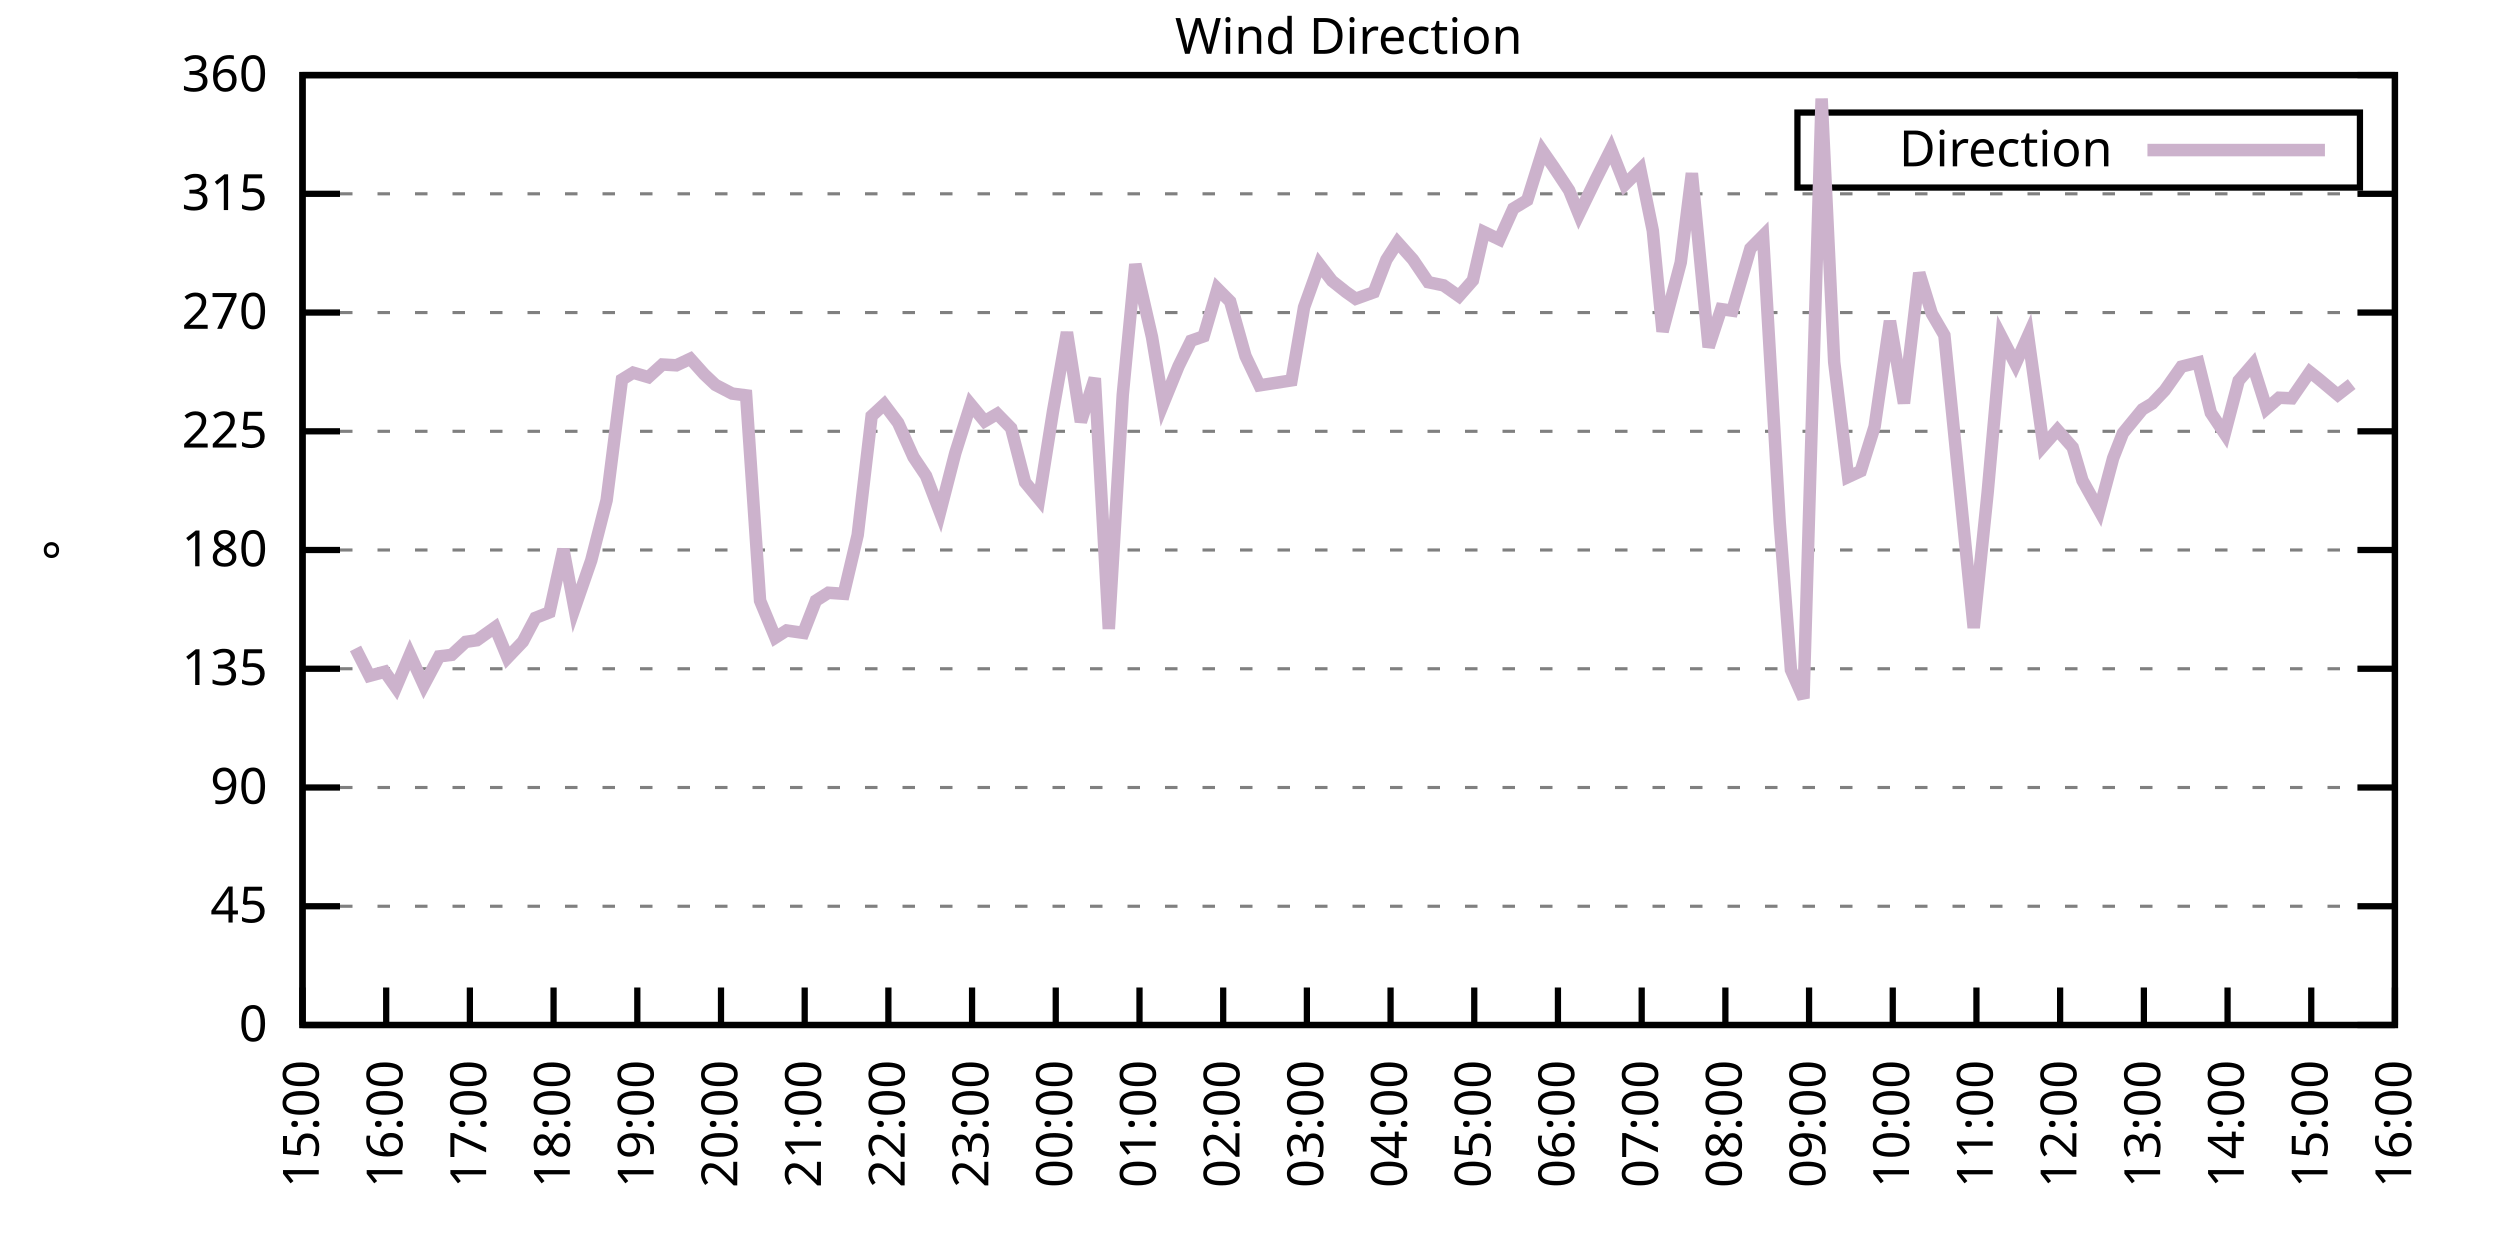
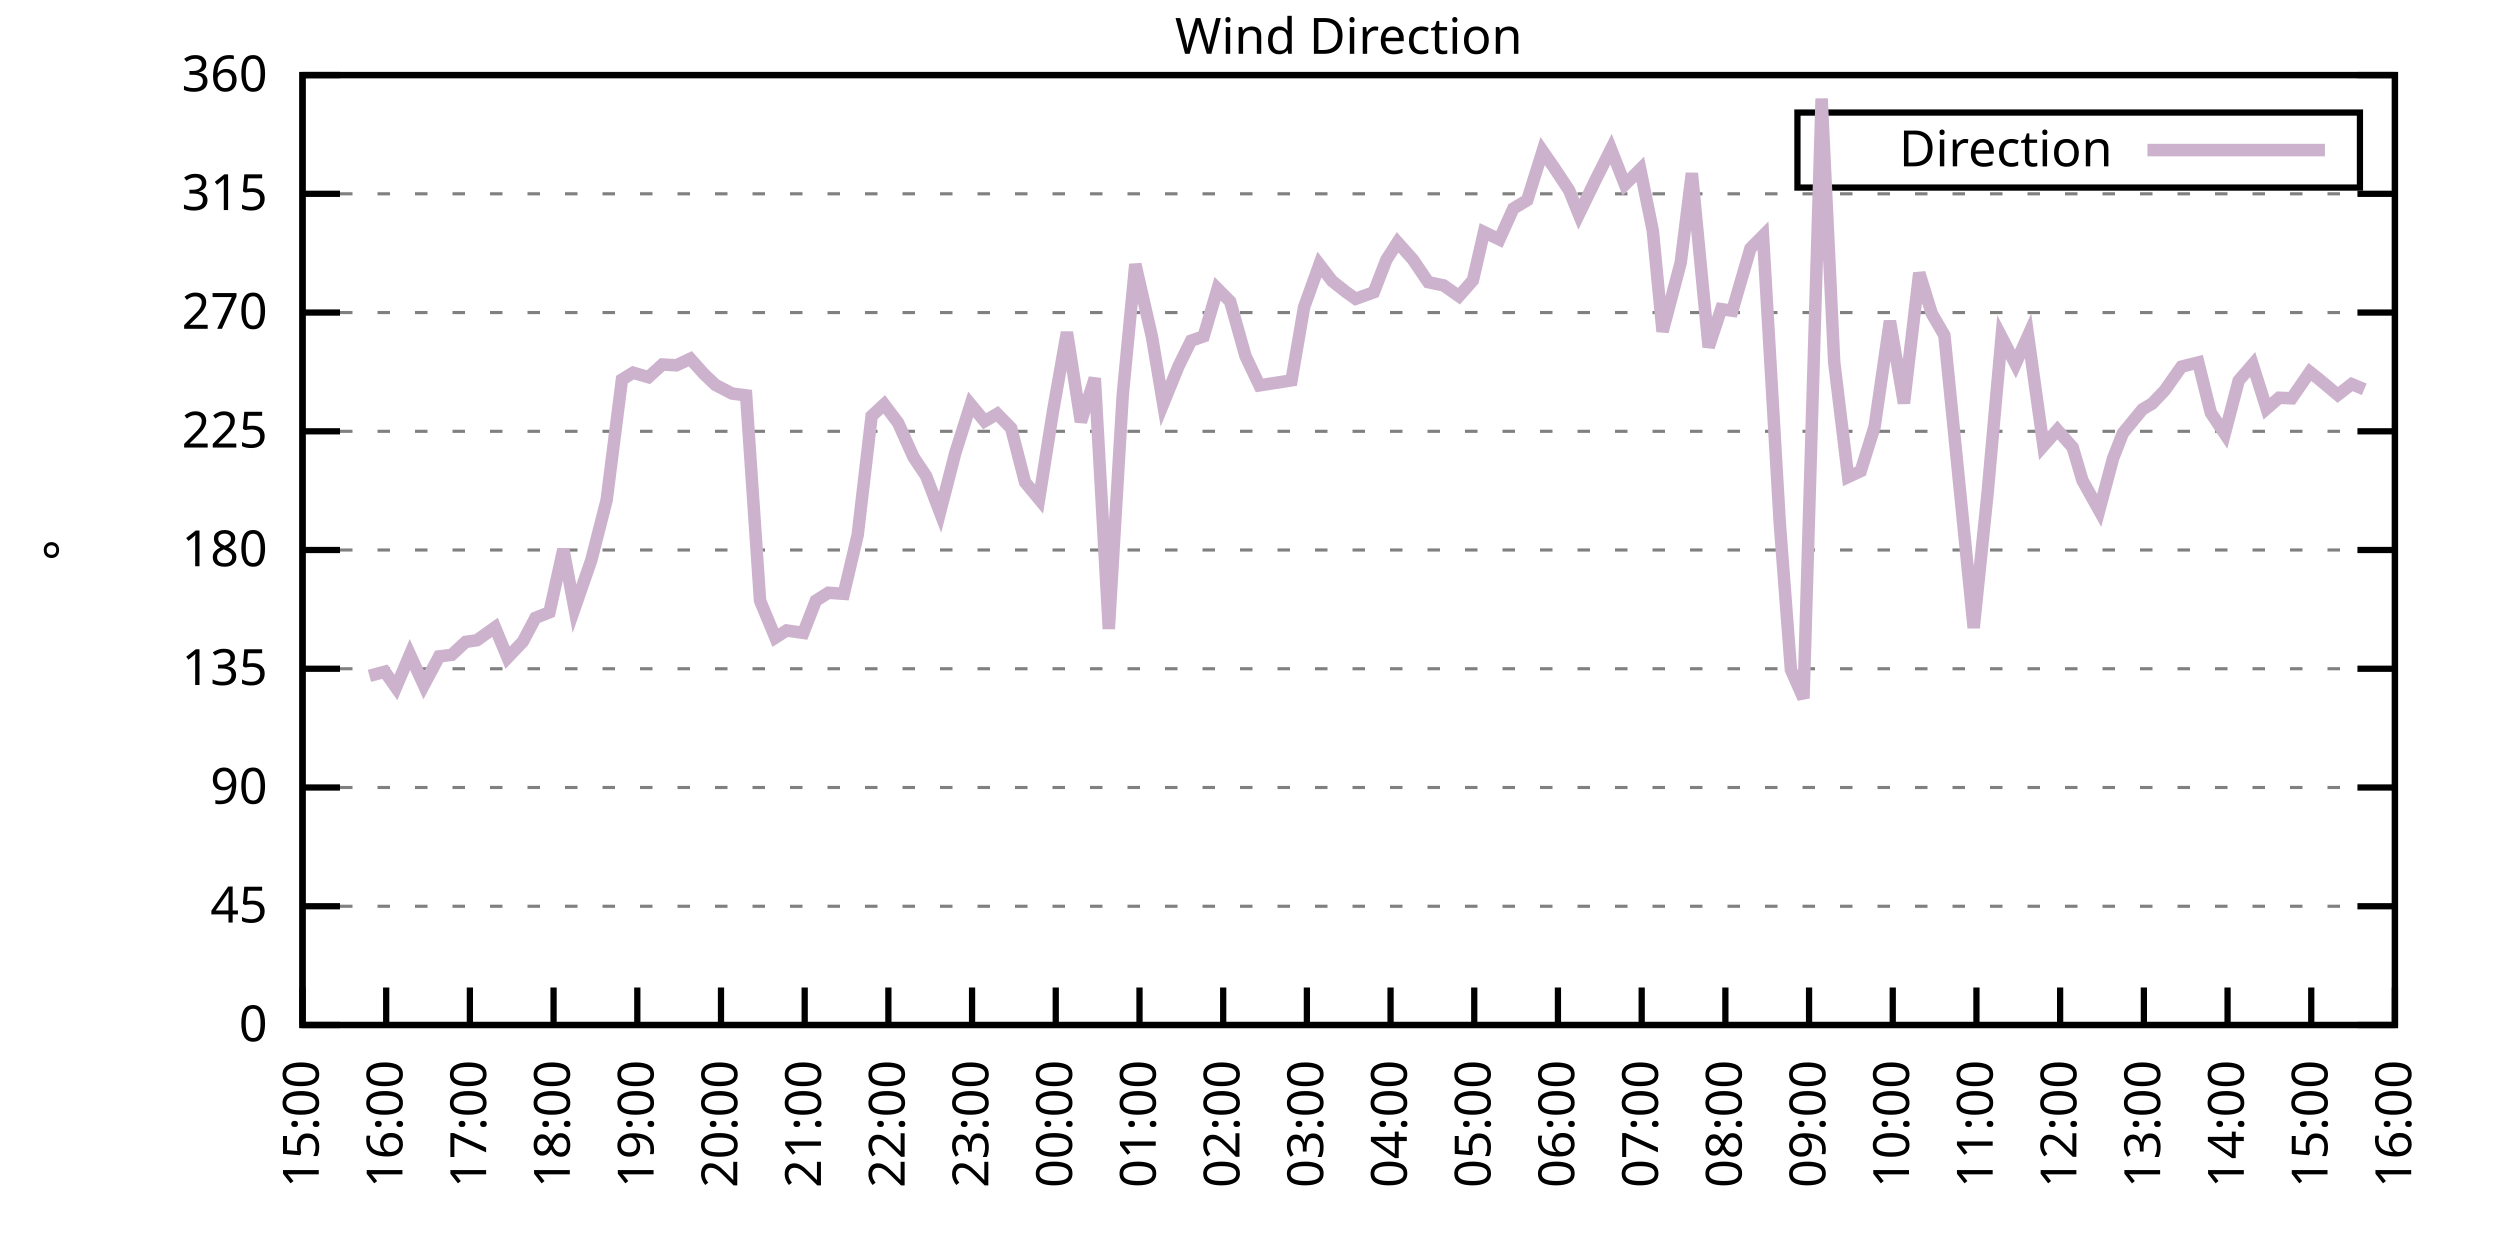
<svg xmlns="http://www.w3.org/2000/svg" xmlns:xlink="http://www.w3.org/1999/xlink" width="400" height="200" viewBox="0 0 400 200">
  <g id="gnuplot_canvas">
    <rect x="0" y="0" width="400" height="200" fill="none" />
    <defs>
      <circle id="gpDot" r="0.5" stroke-width="0.5" stroke="currentColor" />
      <path id="gpPt0" stroke-width="0.333" stroke="currentColor" d="M-1,0 h2 M0,-1 v2" />
      <path id="gpPt1" stroke-width="0.333" stroke="currentColor" d="M-1,-1 L1,1 M1,-1 L-1,1" />
      <path id="gpPt2" stroke-width="0.333" stroke="currentColor" d="M-1,0 L1,0 M0,-1 L0,1 M-1,-1 L1,1 M-1,1 L1,-1" />
      <rect id="gpPt3" stroke-width="0.333" stroke="currentColor" x="-1" y="-1" width="2" height="2" />
      <rect id="gpPt4" stroke-width="0.333" stroke="currentColor" fill="currentColor" x="-1" y="-1" width="2" height="2" />
      <circle id="gpPt5" stroke-width="0.333" stroke="currentColor" cx="0" cy="0" r="1" />
      <use xlink:href="#gpPt5" id="gpPt6" fill="currentColor" stroke="none" />
      <path id="gpPt7" stroke-width="0.333" stroke="currentColor" d="M0,-1.33 L-1.33,0.67 L1.33,0.67 z" />
      <use xlink:href="#gpPt7" id="gpPt8" fill="currentColor" stroke="none" />
      <use xlink:href="#gpPt7" id="gpPt9" stroke="currentColor" transform="rotate(180)" />
      <use xlink:href="#gpPt9" id="gpPt10" fill="currentColor" stroke="none" />
      <use xlink:href="#gpPt3" id="gpPt11" stroke="currentColor" transform="rotate(45)" />
      <use xlink:href="#gpPt11" id="gpPt12" fill="currentColor" stroke="none" />
      <path id="gpPt13" stroke-width="0.333" stroke="currentColor" d="M0,1.330 L1.265,0.411 L0.782,-1.067 L-0.782,-1.076 L-1.265,0.411 z" />
      <use xlink:href="#gpPt13" id="gpPt14" fill="currentColor" stroke="none" />
      <filter id="textbox" filterUnits="objectBoundingBox" x="0" y="0" height="1" width="1">
        <feFlood flood-color="white" flood-opacity="1" result="bgnd" />
        <feComposite in="SourceGraphic" in2="bgnd" operator="atop" />
      </filter>
      <filter id="greybox" filterUnits="objectBoundingBox" x="0" y="0" height="1" width="1">
        <feFlood flood-color="lightgrey" flood-opacity="1" result="grey" />
        <feComposite in="SourceGraphic" in2="grey" operator="atop" />
      </filter>
    </defs>
    <g fill="none" color="white" stroke="currentColor" stroke-width="1.00" stroke-linecap="butt" stroke-linejoin="miter">
</g>
    <g fill="none" color="black" stroke="currentColor" stroke-width="1.00" stroke-linecap="butt" stroke-linejoin="miter">
      <g stroke="none" shape-rendering="crispEdges">
        <polygon fill="rgb(255, 255, 255)" points="48.40,164.00 383.18,164.00 383.18,12.02 48.40,12.02 " />
      </g>
    </g>
    <g fill="none" color="black" stroke="currentColor" stroke-width="1.00" stroke-linecap="butt" stroke-linejoin="miter">
</g>
    <g fill="none" color="black" stroke="black" stroke-width="0.50" stroke-linecap="butt" stroke-linejoin="miter">
</g>
    <g fill="none" color="gray" stroke="currentColor" stroke-width="0.50" stroke-linecap="butt" stroke-linejoin="miter">
      <path stroke="gray" stroke-dasharray="2,4" class="gridline" d="M48.40,164.00 L383.19,164.00  " />
    </g>
    <g fill="none" color="gray" stroke="gray" stroke-width="1.00" stroke-linecap="butt" stroke-linejoin="miter">
</g>
    <g fill="none" color="black" stroke="currentColor" stroke-width="1.00" stroke-linecap="butt" stroke-linejoin="miter">
      <path stroke="black" d="M48.40,164.00 L54.40,164.00 M383.19,164.00 L377.19,164.00  " />
      <g transform="translate(42.80,166.60)" stroke="none" fill="black" font-family="Sans" font-size="8.00" text-anchor="end">
        <text>
          <tspan font-family="Sans"> 0</tspan>
        </text>
      </g>
    </g>
    <g fill="none" color="black" stroke="currentColor" stroke-width="1.00" stroke-linecap="butt" stroke-linejoin="miter">
</g>
    <g fill="none" color="black" stroke="black" stroke-width="0.50" stroke-linecap="butt" stroke-linejoin="miter">
</g>
    <g fill="none" color="gray" stroke="currentColor" stroke-width="0.50" stroke-linecap="butt" stroke-linejoin="miter">
      <path stroke="gray" stroke-dasharray="2,4" class="gridline" d="M48.40,145.00 L383.19,145.00  " />
    </g>
    <g fill="none" color="gray" stroke="gray" stroke-width="1.00" stroke-linecap="butt" stroke-linejoin="miter">
</g>
    <g fill="none" color="black" stroke="currentColor" stroke-width="1.00" stroke-linecap="butt" stroke-linejoin="miter">
      <path stroke="black" d="M48.40,145.00 L54.40,145.00 M383.19,145.00 L377.19,145.00  " />
      <g transform="translate(42.80,147.60)" stroke="none" fill="black" font-family="Sans" font-size="8.00" text-anchor="end">
        <text>
          <tspan font-family="Sans"> 45</tspan>
        </text>
      </g>
    </g>
    <g fill="none" color="black" stroke="currentColor" stroke-width="1.00" stroke-linecap="butt" stroke-linejoin="miter">
</g>
    <g fill="none" color="black" stroke="black" stroke-width="0.50" stroke-linecap="butt" stroke-linejoin="miter">
</g>
    <g fill="none" color="gray" stroke="currentColor" stroke-width="0.50" stroke-linecap="butt" stroke-linejoin="miter">
      <path stroke="gray" stroke-dasharray="2,4" class="gridline" d="M48.40,126.00 L383.19,126.00  " />
    </g>
    <g fill="none" color="gray" stroke="gray" stroke-width="1.00" stroke-linecap="butt" stroke-linejoin="miter">
</g>
    <g fill="none" color="black" stroke="currentColor" stroke-width="1.00" stroke-linecap="butt" stroke-linejoin="miter">
      <path stroke="black" d="M48.40,126.00 L54.40,126.00 M383.19,126.00 L377.19,126.00  " />
      <g transform="translate(42.80,128.60)" stroke="none" fill="black" font-family="Sans" font-size="8.00" text-anchor="end">
        <text>
          <tspan font-family="Sans"> 90</tspan>
        </text>
      </g>
    </g>
    <g fill="none" color="black" stroke="currentColor" stroke-width="1.00" stroke-linecap="butt" stroke-linejoin="miter">
</g>
    <g fill="none" color="black" stroke="black" stroke-width="0.50" stroke-linecap="butt" stroke-linejoin="miter">
</g>
    <g fill="none" color="gray" stroke="currentColor" stroke-width="0.50" stroke-linecap="butt" stroke-linejoin="miter">
      <path stroke="gray" stroke-dasharray="2,4" class="gridline" d="M48.40,107.00 L383.19,107.00  " />
    </g>
    <g fill="none" color="gray" stroke="gray" stroke-width="1.00" stroke-linecap="butt" stroke-linejoin="miter">
</g>
    <g fill="none" color="black" stroke="currentColor" stroke-width="1.00" stroke-linecap="butt" stroke-linejoin="miter">
      <path stroke="black" d="M48.40,107.00 L54.40,107.00 M383.19,107.00 L377.19,107.00  " />
      <g transform="translate(42.80,109.60)" stroke="none" fill="black" font-family="Sans" font-size="8.00" text-anchor="end">
        <text>
          <tspan font-family="Sans"> 135</tspan>
        </text>
      </g>
    </g>
    <g fill="none" color="black" stroke="currentColor" stroke-width="1.00" stroke-linecap="butt" stroke-linejoin="miter">
</g>
    <g fill="none" color="black" stroke="black" stroke-width="0.50" stroke-linecap="butt" stroke-linejoin="miter">
</g>
    <g fill="none" color="gray" stroke="currentColor" stroke-width="0.50" stroke-linecap="butt" stroke-linejoin="miter">
      <path stroke="gray" stroke-dasharray="2,4" class="gridline" d="M48.40,88.00 L383.19,88.00  " />
    </g>
    <g fill="none" color="gray" stroke="gray" stroke-width="1.00" stroke-linecap="butt" stroke-linejoin="miter">
</g>
    <g fill="none" color="black" stroke="currentColor" stroke-width="1.00" stroke-linecap="butt" stroke-linejoin="miter">
      <path stroke="black" d="M48.40,88.00 L54.40,88.00 M383.19,88.00 L377.19,88.00  " />
      <g transform="translate(42.80,90.60)" stroke="none" fill="black" font-family="Sans" font-size="8.00" text-anchor="end">
        <text>
          <tspan font-family="Sans"> 180</tspan>
        </text>
      </g>
    </g>
    <g fill="none" color="black" stroke="currentColor" stroke-width="1.00" stroke-linecap="butt" stroke-linejoin="miter">
</g>
    <g fill="none" color="black" stroke="black" stroke-width="0.50" stroke-linecap="butt" stroke-linejoin="miter">
</g>
    <g fill="none" color="gray" stroke="currentColor" stroke-width="0.50" stroke-linecap="butt" stroke-linejoin="miter">
      <path stroke="gray" stroke-dasharray="2,4" class="gridline" d="M48.40,69.01 L383.19,69.01  " />
    </g>
    <g fill="none" color="gray" stroke="gray" stroke-width="1.00" stroke-linecap="butt" stroke-linejoin="miter">
</g>
    <g fill="none" color="black" stroke="currentColor" stroke-width="1.00" stroke-linecap="butt" stroke-linejoin="miter">
      <path stroke="black" d="M48.40,69.01 L54.40,69.01 M383.19,69.01 L377.19,69.01  " />
      <g transform="translate(42.80,71.61)" stroke="none" fill="black" font-family="Sans" font-size="8.00" text-anchor="end">
        <text>
          <tspan font-family="Sans"> 225</tspan>
        </text>
      </g>
    </g>
    <g fill="none" color="black" stroke="currentColor" stroke-width="1.00" stroke-linecap="butt" stroke-linejoin="miter">
</g>
    <g fill="none" color="black" stroke="black" stroke-width="0.50" stroke-linecap="butt" stroke-linejoin="miter">
</g>
    <g fill="none" color="gray" stroke="currentColor" stroke-width="0.50" stroke-linecap="butt" stroke-linejoin="miter">
      <path stroke="gray" stroke-dasharray="2,4" class="gridline" d="M48.40,50.01 L383.19,50.01  " />
    </g>
    <g fill="none" color="gray" stroke="gray" stroke-width="1.00" stroke-linecap="butt" stroke-linejoin="miter">
</g>
    <g fill="none" color="black" stroke="currentColor" stroke-width="1.00" stroke-linecap="butt" stroke-linejoin="miter">
      <path stroke="black" d="M48.40,50.01 L54.40,50.01 M383.19,50.01 L377.19,50.01  " />
      <g transform="translate(42.80,52.61)" stroke="none" fill="black" font-family="Sans" font-size="8.00" text-anchor="end">
        <text>
          <tspan font-family="Sans"> 270</tspan>
        </text>
      </g>
    </g>
    <g fill="none" color="black" stroke="currentColor" stroke-width="1.00" stroke-linecap="butt" stroke-linejoin="miter">
</g>
    <g fill="none" color="black" stroke="black" stroke-width="0.50" stroke-linecap="butt" stroke-linejoin="miter">
</g>
    <g fill="none" color="gray" stroke="currentColor" stroke-width="0.50" stroke-linecap="butt" stroke-linejoin="miter">
      <path stroke="gray" stroke-dasharray="2,4" class="gridline" d="M48.40,31.01 L383.19,31.01  " />
    </g>
    <g fill="none" color="gray" stroke="gray" stroke-width="1.00" stroke-linecap="butt" stroke-linejoin="miter">
</g>
    <g fill="none" color="black" stroke="currentColor" stroke-width="1.00" stroke-linecap="butt" stroke-linejoin="miter">
      <path stroke="black" d="M48.40,31.01 L54.40,31.01 M383.19,31.01 L377.19,31.01  " />
      <g transform="translate(42.80,33.61)" stroke="none" fill="black" font-family="Sans" font-size="8.00" text-anchor="end">
        <text>
          <tspan font-family="Sans"> 315</tspan>
        </text>
      </g>
    </g>
    <g fill="none" color="black" stroke="currentColor" stroke-width="1.00" stroke-linecap="butt" stroke-linejoin="miter">
</g>
    <g fill="none" color="black" stroke="black" stroke-width="0.50" stroke-linecap="butt" stroke-linejoin="miter">
</g>
    <g fill="none" color="gray" stroke="currentColor" stroke-width="0.50" stroke-linecap="butt" stroke-linejoin="miter">
      <path stroke="gray" stroke-dasharray="2,4" class="gridline" d="M48.40,12.01 L383.19,12.01  " />
    </g>
    <g fill="none" color="gray" stroke="gray" stroke-width="1.00" stroke-linecap="butt" stroke-linejoin="miter">
</g>
    <g fill="none" color="black" stroke="currentColor" stroke-width="1.00" stroke-linecap="butt" stroke-linejoin="miter">
      <path stroke="black" d="M48.40,12.01 L54.40,12.01 M383.19,12.01 L377.19,12.01  " />
      <g transform="translate(42.80,14.61)" stroke="none" fill="black" font-family="Sans" font-size="8.00" text-anchor="end">
        <text>
          <tspan font-family="Sans"> 360</tspan>
        </text>
      </g>
    </g>
    <g fill="none" color="black" stroke="currentColor" stroke-width="1.00" stroke-linecap="butt" stroke-linejoin="miter">
      <path stroke="black" d="M48.40,164.00 L48.40,158.00  " />
      <g transform="translate(51.00,169.60) rotate(270.00)" stroke="none" fill="black" font-family="Sans" font-size="8.00" text-anchor="end">
        <text>
          <tspan font-family="Sans">15:00</tspan>
        </text>
      </g>
    </g>
    <g fill="none" color="black" stroke="currentColor" stroke-width="1.00" stroke-linecap="butt" stroke-linejoin="miter">
      <path stroke="black" d="M61.79,164.00 L61.79,158.00  " />
      <g transform="translate(64.39,169.60) rotate(270.00)" stroke="none" fill="black" font-family="Sans" font-size="8.00" text-anchor="end">
        <text>
          <tspan font-family="Sans">16:00</tspan>
        </text>
      </g>
    </g>
    <g fill="none" color="black" stroke="currentColor" stroke-width="1.00" stroke-linecap="butt" stroke-linejoin="miter">
      <path stroke="black" d="M75.18,164.00 L75.18,158.00  " />
      <g transform="translate(77.78,169.60) rotate(270.00)" stroke="none" fill="black" font-family="Sans" font-size="8.00" text-anchor="end">
        <text>
          <tspan font-family="Sans">17:00</tspan>
        </text>
      </g>
    </g>
    <g fill="none" color="black" stroke="currentColor" stroke-width="1.00" stroke-linecap="butt" stroke-linejoin="miter">
      <path stroke="black" d="M88.57,164.00 L88.57,158.00  " />
      <g transform="translate(91.17,169.60) rotate(270.00)" stroke="none" fill="black" font-family="Sans" font-size="8.00" text-anchor="end">
        <text>
          <tspan font-family="Sans">18:00</tspan>
        </text>
      </g>
    </g>
    <g fill="none" color="black" stroke="currentColor" stroke-width="1.00" stroke-linecap="butt" stroke-linejoin="miter">
      <path stroke="black" d="M101.97,164.00 L101.97,158.00  " />
      <g transform="translate(104.57,169.60) rotate(270.00)" stroke="none" fill="black" font-family="Sans" font-size="8.00" text-anchor="end">
        <text>
          <tspan font-family="Sans">19:00</tspan>
        </text>
      </g>
    </g>
    <g fill="none" color="black" stroke="currentColor" stroke-width="1.00" stroke-linecap="butt" stroke-linejoin="miter">
      <path stroke="black" d="M115.36,164.00 L115.36,158.00  " />
      <g transform="translate(117.96,169.60) rotate(270.00)" stroke="none" fill="black" font-family="Sans" font-size="8.00" text-anchor="end">
        <text>
          <tspan font-family="Sans">20:00</tspan>
        </text>
      </g>
    </g>
    <g fill="none" color="black" stroke="currentColor" stroke-width="1.00" stroke-linecap="butt" stroke-linejoin="miter">
      <path stroke="black" d="M128.75,164.00 L128.75,158.00  " />
      <g transform="translate(131.35,169.60) rotate(270.00)" stroke="none" fill="black" font-family="Sans" font-size="8.00" text-anchor="end">
        <text>
          <tspan font-family="Sans">21:00</tspan>
        </text>
      </g>
    </g>
    <g fill="none" color="black" stroke="currentColor" stroke-width="1.00" stroke-linecap="butt" stroke-linejoin="miter">
      <path stroke="black" d="M142.14,164.00 L142.14,158.00  " />
      <g transform="translate(144.74,169.60) rotate(270.00)" stroke="none" fill="black" font-family="Sans" font-size="8.00" text-anchor="end">
        <text>
          <tspan font-family="Sans">22:00</tspan>
        </text>
      </g>
    </g>
    <g fill="none" color="black" stroke="currentColor" stroke-width="1.00" stroke-linecap="butt" stroke-linejoin="miter">
      <path stroke="black" d="M155.53,164.00 L155.53,158.00  " />
      <g transform="translate(158.13,169.60) rotate(270.00)" stroke="none" fill="black" font-family="Sans" font-size="8.00" text-anchor="end">
        <text>
          <tspan font-family="Sans">23:00</tspan>
        </text>
      </g>
    </g>
    <g fill="none" color="black" stroke="currentColor" stroke-width="1.00" stroke-linecap="butt" stroke-linejoin="miter">
      <path stroke="black" d="M168.92,164.00 L168.92,158.00  " />
      <g transform="translate(171.52,169.60) rotate(270.00)" stroke="none" fill="black" font-family="Sans" font-size="8.00" text-anchor="end">
        <text>
          <tspan font-family="Sans">00:00</tspan>
        </text>
      </g>
    </g>
    <g fill="none" color="black" stroke="currentColor" stroke-width="1.00" stroke-linecap="butt" stroke-linejoin="miter">
      <path stroke="black" d="M182.32,164.00 L182.32,158.00  " />
      <g transform="translate(184.92,169.60) rotate(270.00)" stroke="none" fill="black" font-family="Sans" font-size="8.00" text-anchor="end">
        <text>
          <tspan font-family="Sans">01:00</tspan>
        </text>
      </g>
    </g>
    <g fill="none" color="black" stroke="currentColor" stroke-width="1.00" stroke-linecap="butt" stroke-linejoin="miter">
      <path stroke="black" d="M195.71,164.00 L195.71,158.00  " />
      <g transform="translate(198.31,169.60) rotate(270.00)" stroke="none" fill="black" font-family="Sans" font-size="8.00" text-anchor="end">
        <text>
          <tspan font-family="Sans">02:00</tspan>
        </text>
      </g>
    </g>
    <g fill="none" color="black" stroke="currentColor" stroke-width="1.00" stroke-linecap="butt" stroke-linejoin="miter">
      <path stroke="black" d="M209.10,164.00 L209.10,158.00  " />
      <g transform="translate(211.70,169.60) rotate(270.00)" stroke="none" fill="black" font-family="Sans" font-size="8.00" text-anchor="end">
        <text>
          <tspan font-family="Sans">03:00</tspan>
        </text>
      </g>
    </g>
    <g fill="none" color="black" stroke="currentColor" stroke-width="1.00" stroke-linecap="butt" stroke-linejoin="miter">
      <path stroke="black" d="M222.49,164.00 L222.49,158.00  " />
      <g transform="translate(225.09,169.60) rotate(270.00)" stroke="none" fill="black" font-family="Sans" font-size="8.00" text-anchor="end">
        <text>
          <tspan font-family="Sans">04:00</tspan>
        </text>
      </g>
    </g>
    <g fill="none" color="black" stroke="currentColor" stroke-width="1.00" stroke-linecap="butt" stroke-linejoin="miter">
      <path stroke="black" d="M235.88,164.00 L235.88,158.00  " />
      <g transform="translate(238.48,169.60) rotate(270.00)" stroke="none" fill="black" font-family="Sans" font-size="8.00" text-anchor="end">
        <text>
          <tspan font-family="Sans">05:00</tspan>
        </text>
      </g>
    </g>
    <g fill="none" color="black" stroke="currentColor" stroke-width="1.00" stroke-linecap="butt" stroke-linejoin="miter">
      <path stroke="black" d="M249.27,164.00 L249.27,158.00  " />
      <g transform="translate(251.87,169.60) rotate(270.00)" stroke="none" fill="black" font-family="Sans" font-size="8.00" text-anchor="end">
        <text>
          <tspan font-family="Sans">06:00</tspan>
        </text>
      </g>
    </g>
    <g fill="none" color="black" stroke="currentColor" stroke-width="1.00" stroke-linecap="butt" stroke-linejoin="miter">
      <path stroke="black" d="M262.67,164.00 L262.67,158.00  " />
      <g transform="translate(265.27,169.60) rotate(270.00)" stroke="none" fill="black" font-family="Sans" font-size="8.00" text-anchor="end">
        <text>
          <tspan font-family="Sans">07:00</tspan>
        </text>
      </g>
    </g>
    <g fill="none" color="black" stroke="currentColor" stroke-width="1.00" stroke-linecap="butt" stroke-linejoin="miter">
      <path stroke="black" d="M276.06,164.00 L276.06,158.00  " />
      <g transform="translate(278.66,169.60) rotate(270.00)" stroke="none" fill="black" font-family="Sans" font-size="8.00" text-anchor="end">
        <text>
          <tspan font-family="Sans">08:00</tspan>
        </text>
      </g>
    </g>
    <g fill="none" color="black" stroke="currentColor" stroke-width="1.00" stroke-linecap="butt" stroke-linejoin="miter">
      <path stroke="black" d="M289.45,164.00 L289.45,158.00  " />
      <g transform="translate(292.05,169.60) rotate(270.00)" stroke="none" fill="black" font-family="Sans" font-size="8.00" text-anchor="end">
        <text>
          <tspan font-family="Sans">09:00</tspan>
        </text>
      </g>
    </g>
    <g fill="none" color="black" stroke="currentColor" stroke-width="1.00" stroke-linecap="butt" stroke-linejoin="miter">
      <path stroke="black" d="M302.84,164.00 L302.84,158.00  " />
      <g transform="translate(305.44,169.60) rotate(270.00)" stroke="none" fill="black" font-family="Sans" font-size="8.00" text-anchor="end">
        <text>
          <tspan font-family="Sans">10:00</tspan>
        </text>
      </g>
    </g>
    <g fill="none" color="black" stroke="currentColor" stroke-width="1.00" stroke-linecap="butt" stroke-linejoin="miter">
      <path stroke="black" d="M316.23,164.00 L316.23,158.00  " />
      <g transform="translate(318.83,169.60) rotate(270.00)" stroke="none" fill="black" font-family="Sans" font-size="8.00" text-anchor="end">
        <text>
          <tspan font-family="Sans">11:00</tspan>
        </text>
      </g>
    </g>
    <g fill="none" color="black" stroke="currentColor" stroke-width="1.00" stroke-linecap="butt" stroke-linejoin="miter">
      <path stroke="black" d="M329.62,164.00 L329.62,158.00  " />
      <g transform="translate(332.22,169.60) rotate(270.00)" stroke="none" fill="black" font-family="Sans" font-size="8.00" text-anchor="end">
        <text>
          <tspan font-family="Sans">12:00</tspan>
        </text>
      </g>
    </g>
    <g fill="none" color="black" stroke="currentColor" stroke-width="1.00" stroke-linecap="butt" stroke-linejoin="miter">
      <path stroke="black" d="M343.02,164.00 L343.02,158.00  " />
      <g transform="translate(345.62,169.60) rotate(270.00)" stroke="none" fill="black" font-family="Sans" font-size="8.00" text-anchor="end">
        <text>
          <tspan font-family="Sans">13:00</tspan>
        </text>
      </g>
    </g>
    <g fill="none" color="black" stroke="currentColor" stroke-width="1.00" stroke-linecap="butt" stroke-linejoin="miter">
      <path stroke="black" d="M356.41,164.00 L356.41,158.00  " />
      <g transform="translate(359.01,169.60) rotate(270.00)" stroke="none" fill="black" font-family="Sans" font-size="8.00" text-anchor="end">
        <text>
          <tspan font-family="Sans">14:00</tspan>
        </text>
      </g>
    </g>
    <g fill="none" color="black" stroke="currentColor" stroke-width="1.00" stroke-linecap="butt" stroke-linejoin="miter">
      <path stroke="black" d="M369.80,164.00 L369.80,158.00  " />
      <g transform="translate(372.40,169.60) rotate(270.00)" stroke="none" fill="black" font-family="Sans" font-size="8.00" text-anchor="end">
        <text>
          <tspan font-family="Sans">15:00</tspan>
        </text>
      </g>
    </g>
    <g fill="none" color="black" stroke="currentColor" stroke-width="1.00" stroke-linecap="butt" stroke-linejoin="miter">
      <path stroke="black" d="M383.19,164.00 L383.19,158.00  " />
      <g transform="translate(385.79,169.60) rotate(270.00)" stroke="none" fill="black" font-family="Sans" font-size="8.00" text-anchor="end">
        <text>
          <tspan font-family="Sans">16:00</tspan>
        </text>
      </g>
    </g>
    <g fill="none" color="black" stroke="currentColor" stroke-width="1.00" stroke-linecap="butt" stroke-linejoin="miter">
</g>
    <g fill="none" color="black" stroke="currentColor" stroke-width="1.00" stroke-linecap="butt" stroke-linejoin="miter">
      <path stroke="black" d="M48.40,12.01 L48.40,164.00 L383.19,164.00 L383.19,12.01 L48.40,12.01 Z  " />
    </g>
    <g fill="none" color="black" stroke="currentColor" stroke-width="1.00" stroke-linecap="butt" stroke-linejoin="miter">
</g>
    <g fill="none" color="black" stroke="currentColor" stroke-width="1.00" stroke-linecap="butt" stroke-linejoin="miter">
      <path stroke="black" d="M287.59,30.01 L287.59,18.01 L377.59,18.01 L377.59,30.01 L287.59,30.01 Z  " />
    </g>
    <g id="Wind_direction_plot_1">
      <g fill="none" color="white" stroke="black" stroke-width="2.00" stroke-linecap="butt" stroke-linejoin="miter">
</g>
      <g fill="none" color="black" stroke="currentColor" stroke-width="2.00" stroke-linecap="butt" stroke-linejoin="miter">
        <g transform="translate(337.99,26.61)" stroke="none" fill="black" font-family="Sans" font-size="8.00" text-anchor="end">
          <text>
            <tspan font-family="Sans">Direction</tspan>
          </text>
        </g>
      </g>
      <g fill="none" color="black" stroke="currentColor" stroke-width="2.00" stroke-linecap="butt" stroke-linejoin="miter">
-         <path stroke="rgb(204, 178, 204)" d="M343.59,24.01 L371.99,24.01 M56.88,103.75 L59.11,108.14 L61.57,107.47 L63.35,110.00 L65.59,104.72 L67.82,109.62   L70.27,105.02 L72.28,104.77 L74.51,102.70 L76.30,102.44 L79.20,100.38 L81.21,105.23 L83.66,102.66 L85.67,98.86   L87.91,97.97 L90.14,87.88 L91.92,97.38 L94.60,89.65 L97.06,80.03 L99.51,60.73 L101.30,59.63 L103.75,60.35   L105.98,58.32 L108.22,58.45 L110.45,57.40 L112.68,59.89 L114.47,61.58 L117.14,62.97 L119.38,63.26 L121.61,96.11   L124.06,102.02 L125.85,100.88 L128.53,101.26 L130.54,96.11 L132.54,94.84 L135.00,95.01 L137.23,85.60 L139.46,66.56   L141.47,64.70 L143.70,67.66 L146.16,73.14 L148.17,76.14 L150.40,81.97 L152.85,72.47 L155.31,64.70 L157.54,67.40   L159.55,66.22 L161.78,68.50 L164.01,77.15 L166.25,79.86 L168.48,65.80 L170.71,53.17 L172.94,67.49 L175.17,60.52   L177.41,100.63 L179.64,63.18 L181.65,42.28 L184.32,53.93 L186.11,64.62 L188.57,58.58 L190.57,54.52 L192.58,53.81   L194.81,46.21 L196.82,48.23 L199.28,56.97 L201.51,61.66 L206.64,60.86 L208.65,49.16 L211.11,42.32 L213.12,44.94   L215.35,46.71 L216.91,47.81 L219.81,46.76 L221.82,41.56 L223.61,38.78 L226.06,41.52 L228.52,45.15 L230.97,45.66   L233.43,47.39 L235.66,44.86 L237.44,37.13 L239.90,38.31 L242.13,33.37 L244.36,32.02 L246.82,24.17 L248.60,26.74   L251.06,30.46 L252.62,34.30 L255.30,28.77 L257.76,23.87 L259.99,29.53 L262.44,27.08 L264.45,36.92 L266.01,53.05   L268.92,41.99 L270.70,27.72 L273.38,55.54 L275.39,49.46 L277.17,49.71 L280.07,39.75 L282.08,37.72 L284.76,83.66   L286.55,107.17 L288.56,111.73 L291.46,15.77 L293.47,57.94 L295.70,76.31 L297.71,75.38 L299.94,68.25 L302.39,51.36   L304.63,64.53 L307.08,43.67 L309.09,50.18 L311.10,53.64 L315.79,100.46 L318.02,78.84 L320.25,53.93 L322.48,58.24   L324.49,53.72 L326.95,71.33 L329.18,68.80 L331.63,71.58 L333.19,76.86 L335.87,81.67 L338.10,73.31 L339.67,69.30   L342.79,65.50 L344.35,64.57 L346.36,62.46 L349.04,58.66 L351.72,57.99 L353.73,66.05 L355.96,69.39 L358.19,60.90   L360.42,58.32 L362.66,65.38 L364.66,63.64 L366.67,63.73 L369.58,59.51 L370.91,60.56 L374.04,63.18 L376.27,61.45    " />
+         <path stroke="rgb(204, 178, 204)" d="M343.59,24.01 L371.99,24.01 M59.11,108.14 L61.57,107.47 L63.35,110.00 L65.59,104.72 L67.82,109.62 L70.27,105.02   L72.28,104.77 L74.51,102.70 L76.30,102.44 L79.20,100.38 L81.21,105.23 L83.66,102.66 L85.67,98.86 L87.91,97.97   L90.14,87.88 L91.92,97.38 L94.60,89.65 L97.06,80.03 L99.51,60.73 L101.30,59.63 L103.75,60.35 L105.98,58.32   L108.22,58.45 L110.45,57.40 L112.68,59.89 L114.47,61.58 L117.14,62.97 L119.38,63.26 L121.61,96.11 L124.06,102.02   L125.85,100.88 L128.53,101.26 L130.54,96.11 L132.54,94.84 L135.00,95.01 L137.23,85.60 L139.46,66.56 L141.47,64.70   L143.70,67.66 L146.16,73.14 L148.17,76.14 L150.40,81.97 L152.85,72.47 L155.31,64.70 L157.54,67.40 L159.55,66.22   L161.78,68.50 L164.01,77.15 L166.25,79.86 L168.48,65.80 L170.71,53.17 L172.94,67.49 L175.17,60.52 L177.41,100.63   L179.64,63.18 L181.65,42.28 L184.32,53.93 L186.11,64.62 L188.57,58.58 L190.57,54.52 L192.58,53.81 L194.81,46.21   L196.82,48.23 L199.28,56.97 L201.51,61.66 L206.64,60.86 L208.65,49.16 L211.11,42.32 L213.12,44.94 L215.35,46.71   L216.91,47.81 L219.81,46.76 L221.82,41.56 L223.61,38.78 L226.06,41.52 L228.52,45.15 L230.97,45.66 L233.43,47.39   L235.66,44.86 L237.44,37.13 L239.90,38.31 L242.13,33.37 L244.36,32.02 L246.82,24.17 L248.60,26.74 L251.06,30.46   L252.62,34.30 L255.30,28.77 L257.76,23.87 L259.99,29.53 L262.44,27.08 L264.45,36.92 L266.01,53.05 L268.92,41.99   L270.70,27.72 L273.38,55.54 L275.39,49.46 L277.17,49.71 L280.07,39.75 L282.08,37.72 L284.76,83.66 L286.55,107.17   L288.56,111.73 L291.46,15.77 L293.47,57.94 L295.70,76.31 L297.71,75.38 L299.94,68.25 L302.39,51.36 L304.63,64.53   L307.08,43.67 L309.09,50.18 L311.10,53.64 L315.79,100.46 L318.02,78.84 L320.25,53.93 L322.48,58.24 L324.49,53.72   L326.95,71.33 L329.18,68.80 L331.63,71.58 L333.19,76.86 L335.87,81.67 L338.10,73.31 L339.67,69.30 L342.79,65.50   L344.35,64.57 L346.36,62.46 L349.04,58.66 L351.72,57.99 L353.73,66.05 L355.96,69.39 L358.19,60.90 L360.42,58.32   L362.66,65.38 L364.66,63.64 L366.67,63.73 L369.58,59.51 L370.91,60.56 L374.04,63.18 L376.27,61.45 L378.28,62.29    " />
      </g>
    </g>
    <g fill="none" color="black" stroke="currentColor" stroke-width="2.00" stroke-linecap="butt" stroke-linejoin="miter">
</g>
    <g fill="none" color="black" stroke="black" stroke-width="1.00" stroke-linecap="butt" stroke-linejoin="miter">
</g>
    <g fill="none" color="black" stroke="currentColor" stroke-width="1.00" stroke-linecap="butt" stroke-linejoin="miter">
      <path stroke="black" d="M48.40,12.01 L48.40,164.00 L383.19,164.00 L383.19,12.01 L48.40,12.01 Z  " />
      <g transform="translate(12.80,88.01) rotate(270.00)" stroke="none" fill="black" font-family="Sans" font-size="8.00" text-anchor="middle">
        <text>
          <tspan font-family="Sans">°</tspan>
        </text>
      </g>
    </g>
    <g fill="none" color="black" stroke="currentColor" stroke-width="1.00" stroke-linecap="butt" stroke-linejoin="miter">
</g>
    <g fill="none" color="black" stroke="currentColor" stroke-width="1.00" stroke-linecap="butt" stroke-linejoin="miter">
      <g transform="translate(215.79,8.61)" stroke="none" fill="black" font-family="Sans" font-size="8.00" text-anchor="middle">
        <text>
          <tspan font-family="Sans">Wind Direction</tspan>
        </text>
      </g>
    </g>
    <g fill="none" color="black" stroke="currentColor" stroke-width="1.00" stroke-linecap="butt" stroke-linejoin="miter">
</g>
  </g>
</svg>
